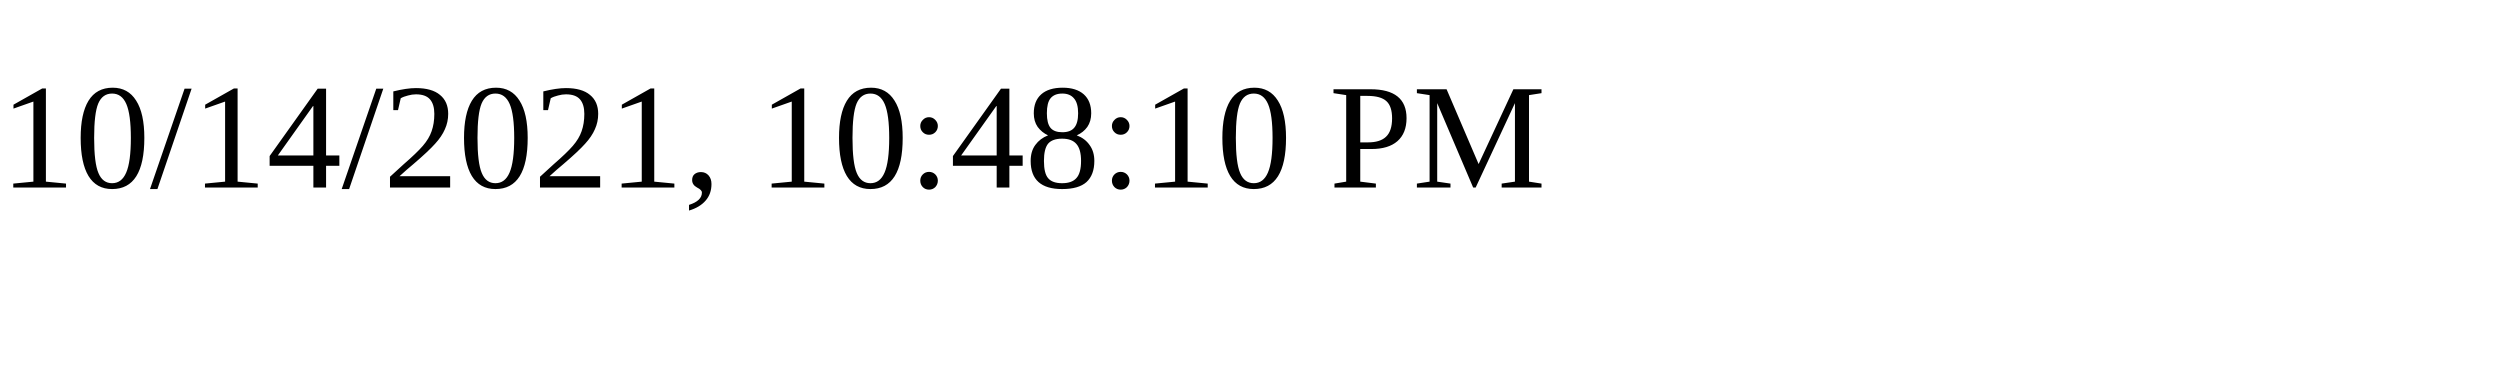
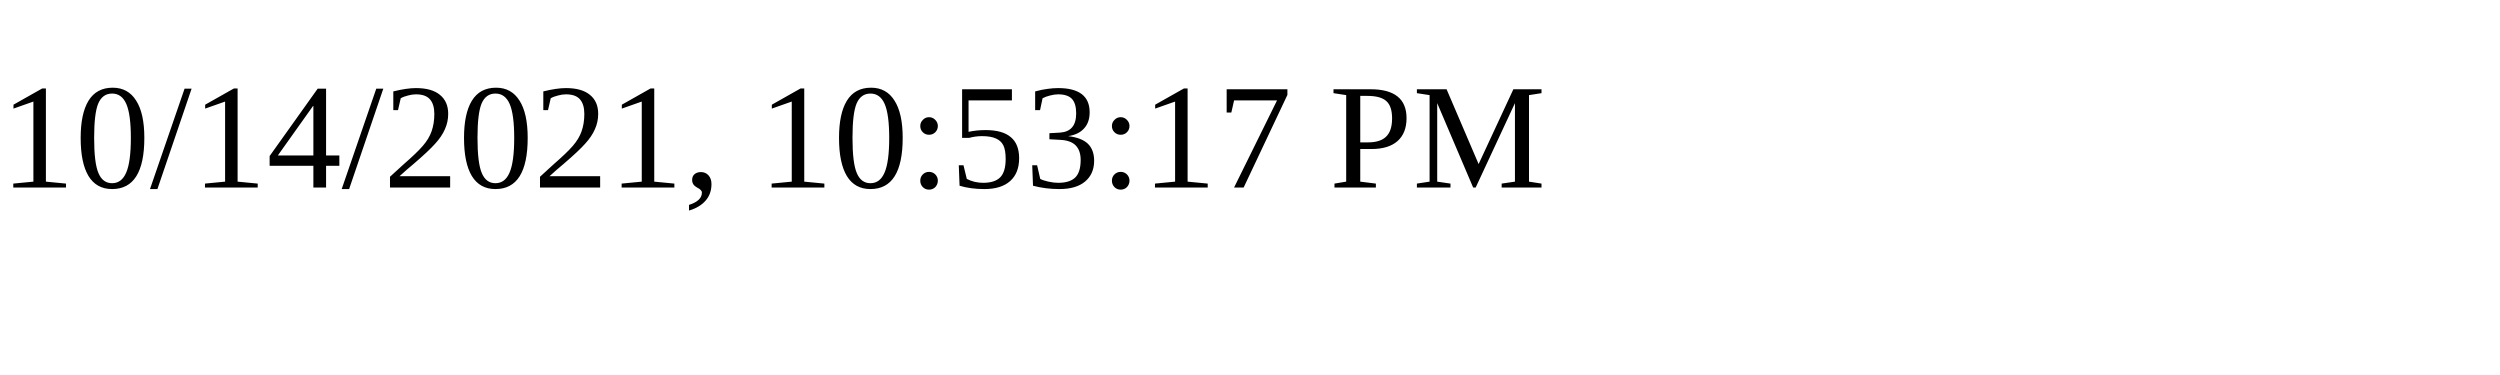
<svg xmlns="http://www.w3.org/2000/svg" height="30" width="200">
-   <text x="0" y="15">10/14/2021, 10:48:10 PM</text>
+   <text x="0" y="15">10/14/2021, 10:53:17 PM</text>
</svg>
